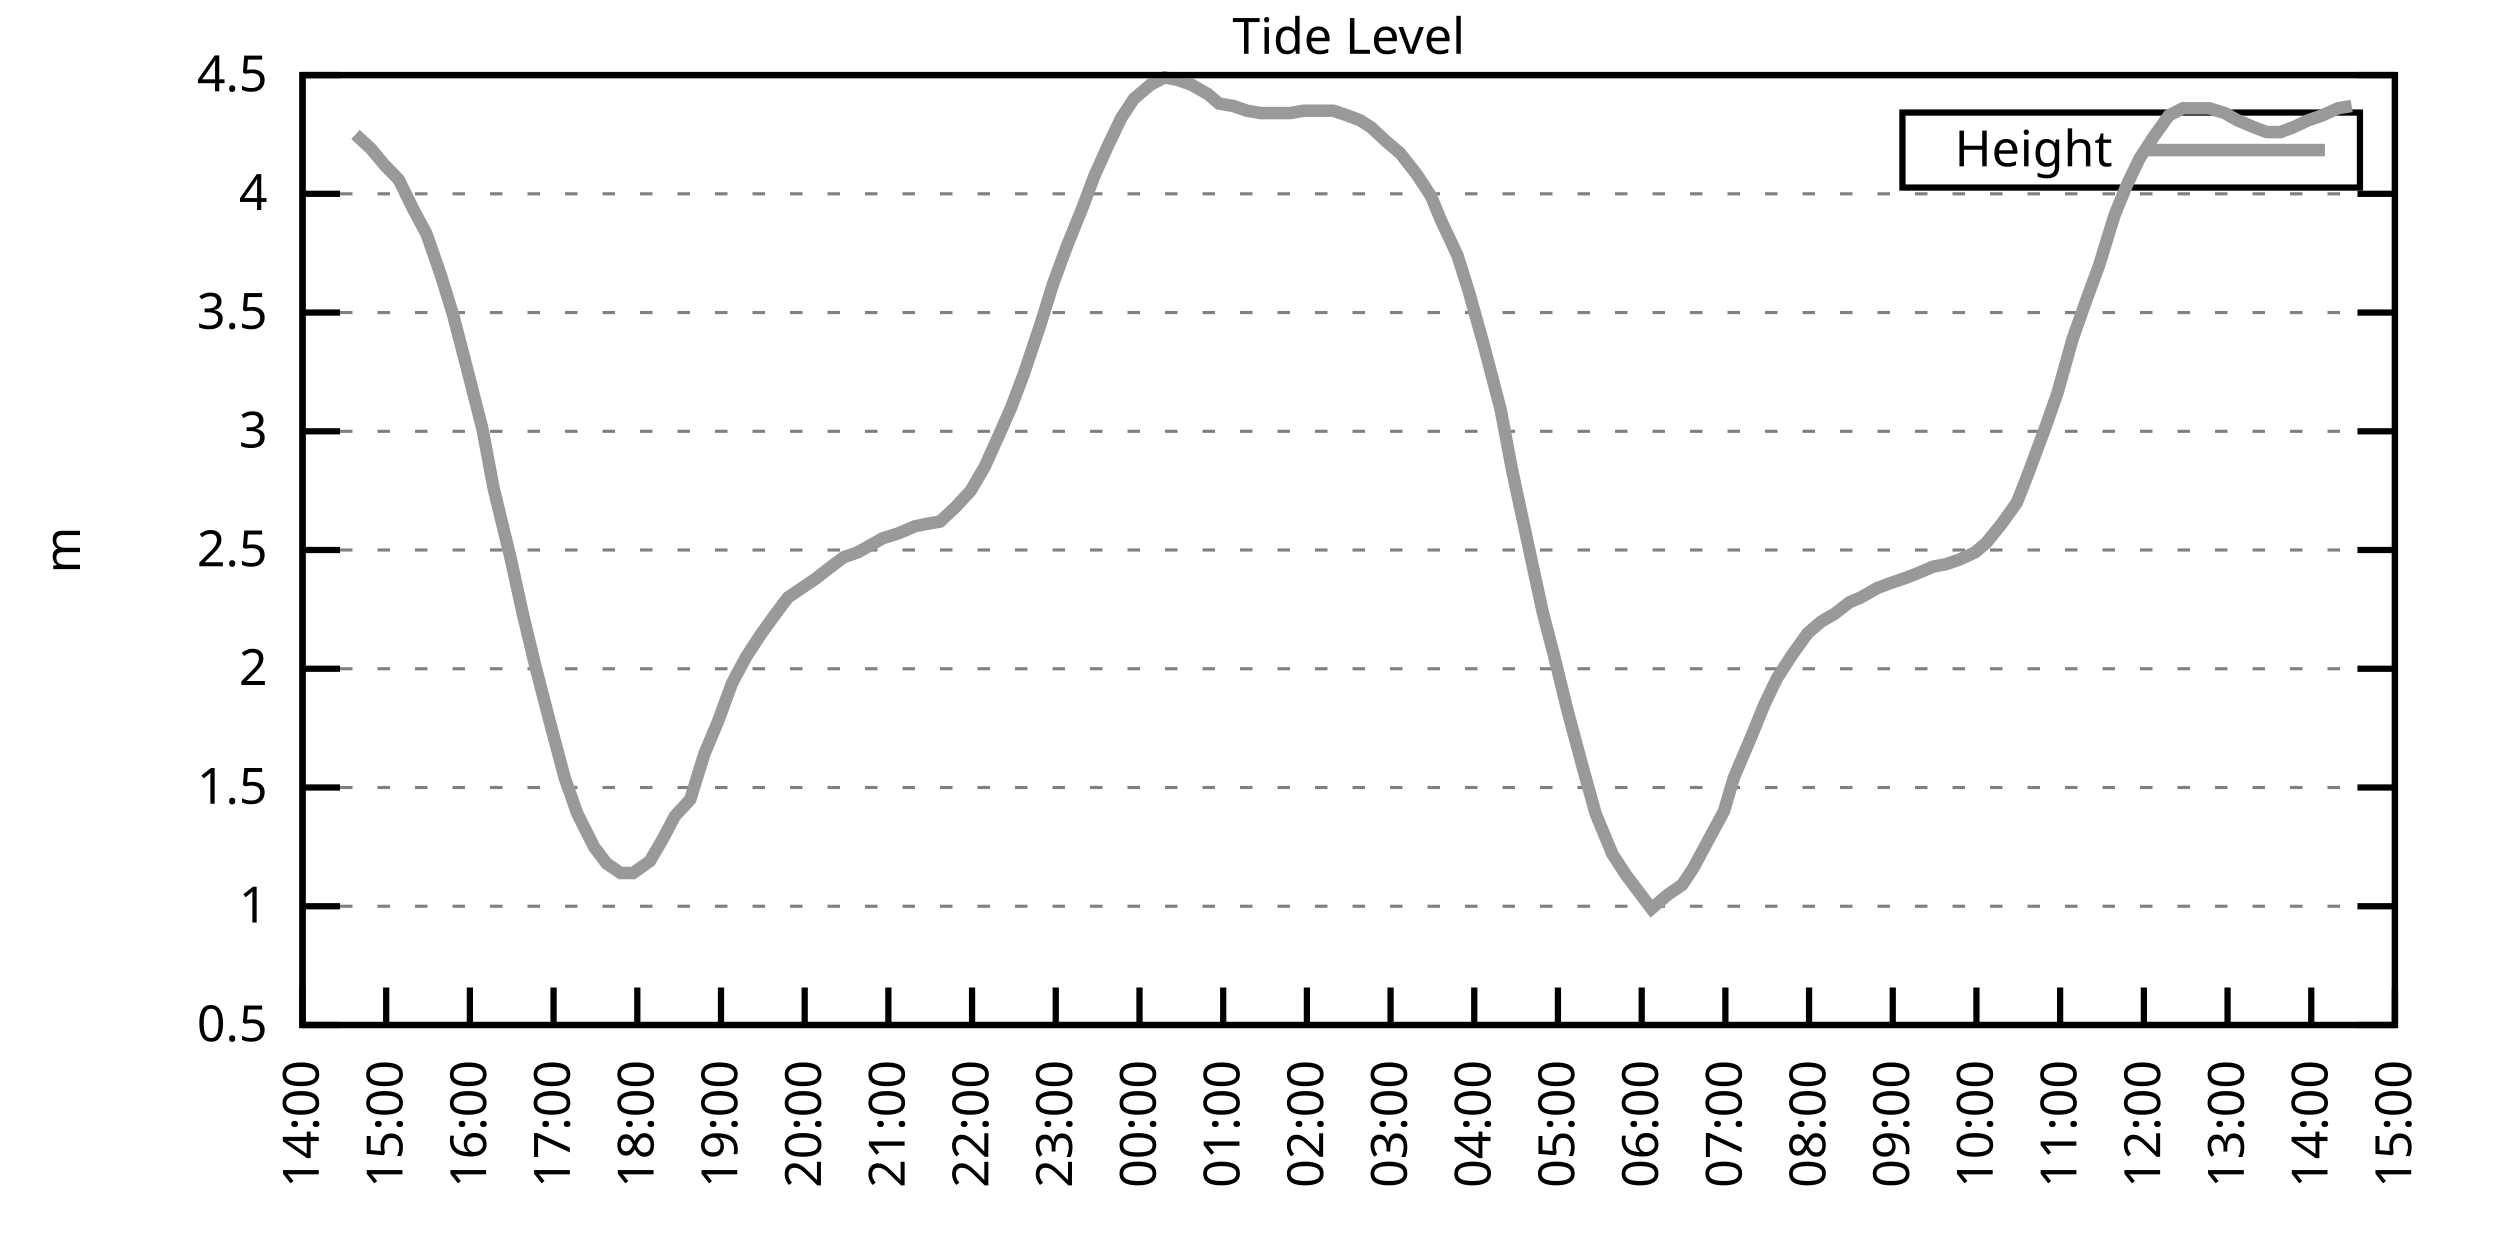
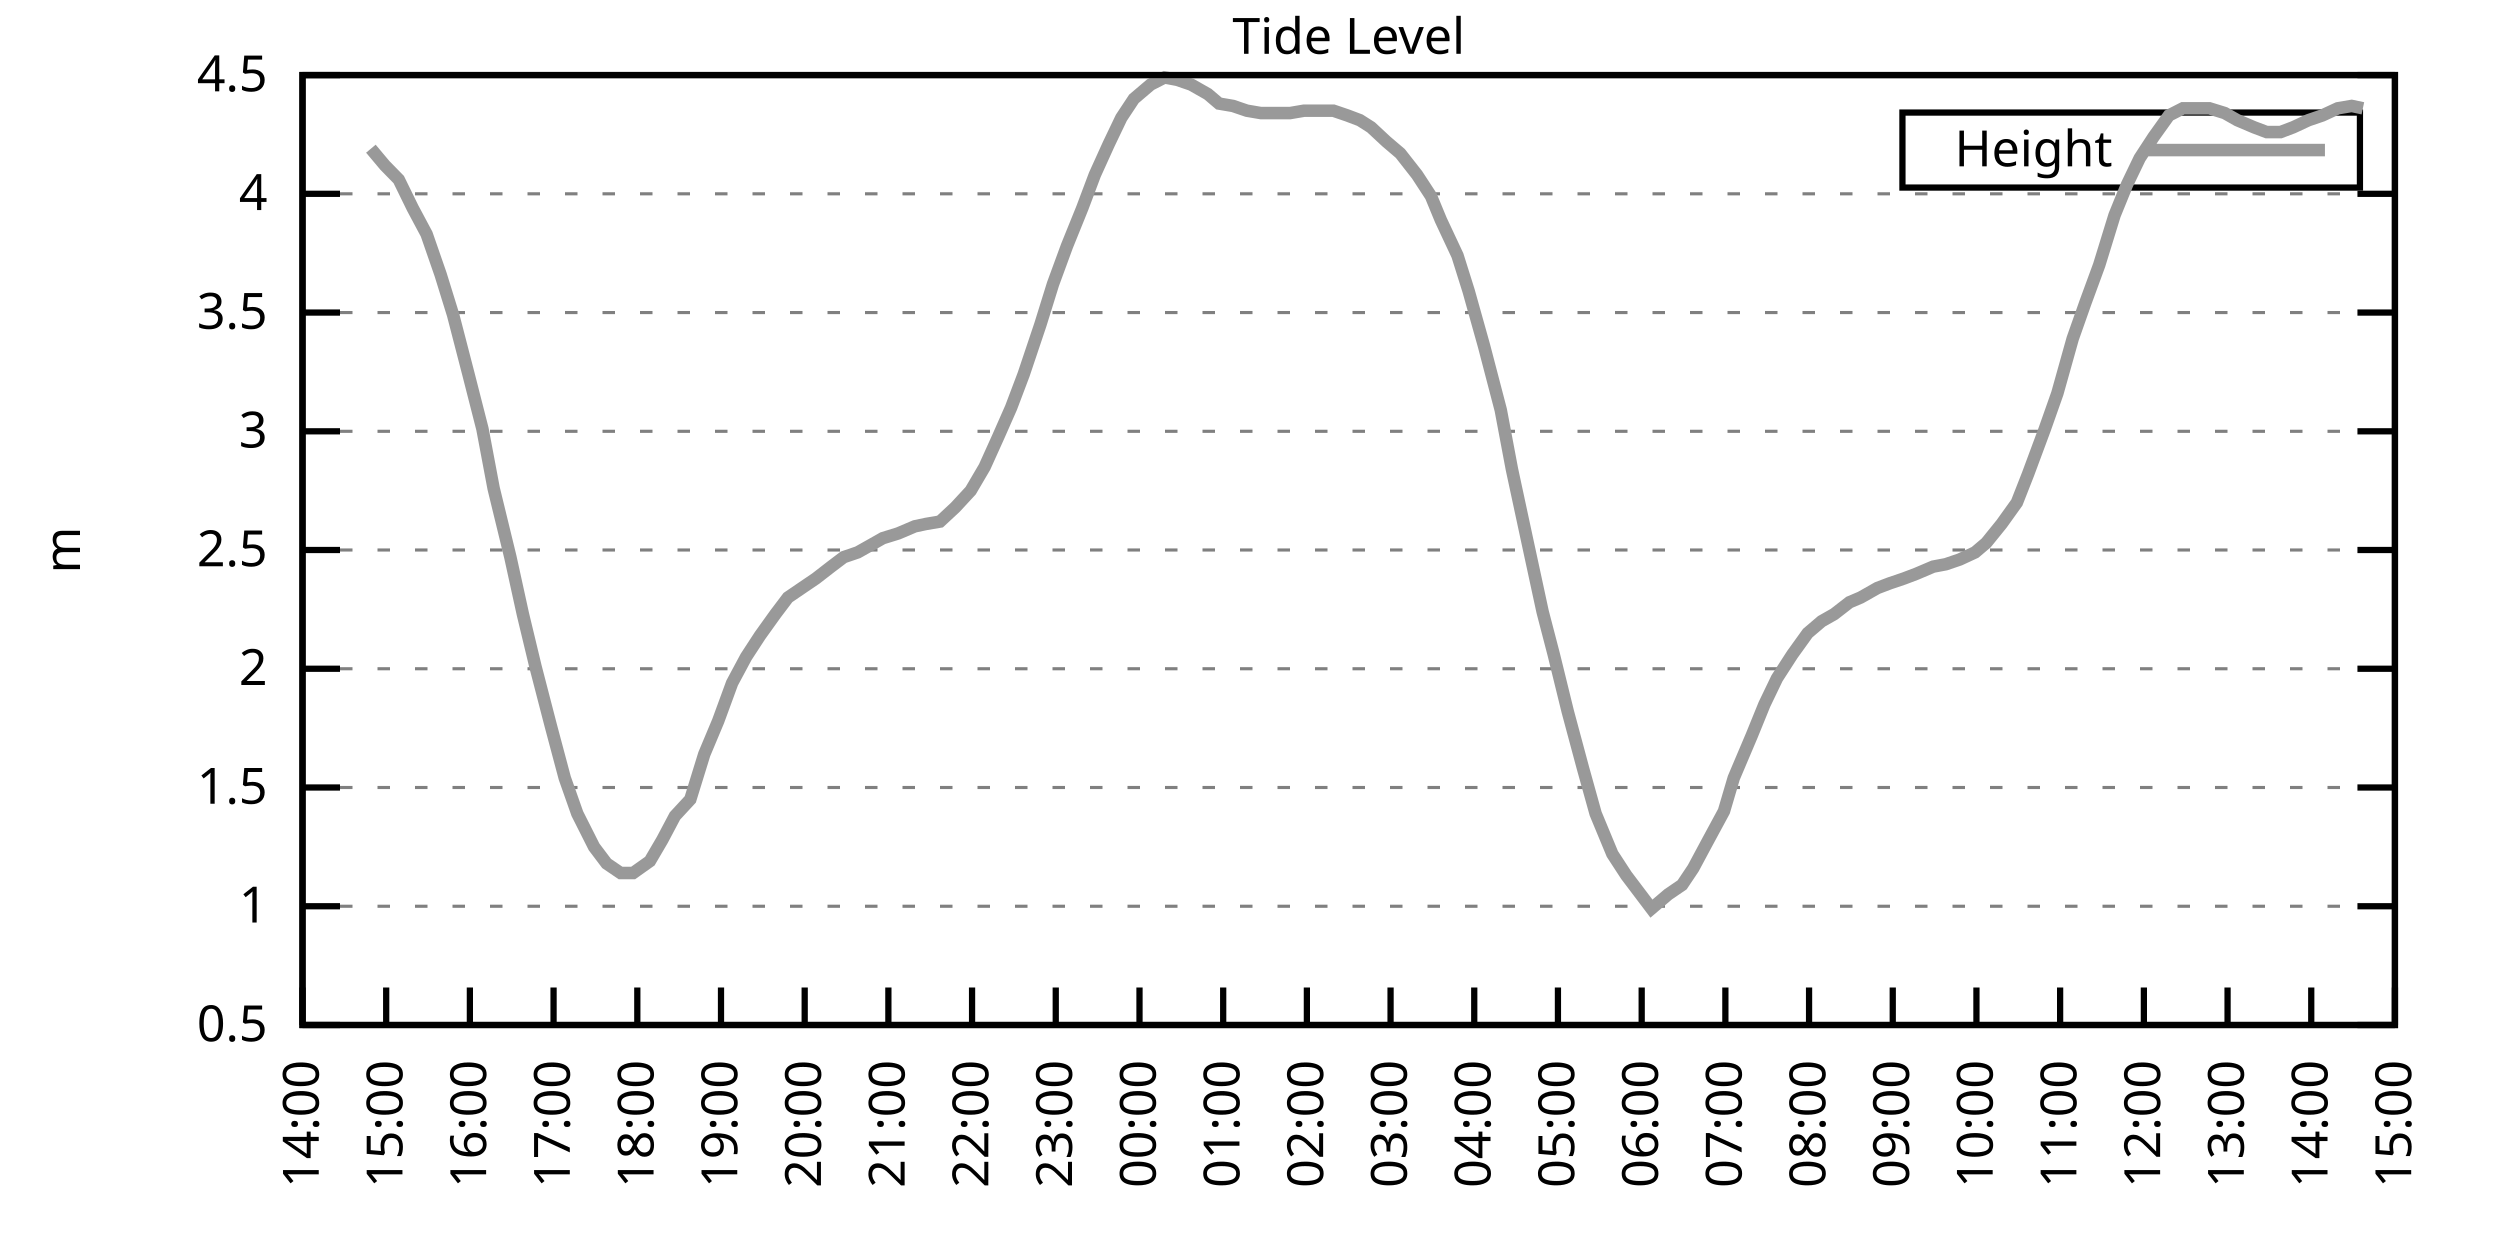
<svg xmlns="http://www.w3.org/2000/svg" xmlns:xlink="http://www.w3.org/1999/xlink" width="400" height="200" viewBox="0 0 400 200">
  <g id="gnuplot_canvas">
    <rect x="0" y="0" width="400" height="200" fill="none" />
    <defs>
      <circle id="gpDot" r="0.5" stroke-width="0.5" stroke="currentColor" />
      <path id="gpPt0" stroke-width="0.333" stroke="currentColor" d="M-1,0 h2 M0,-1 v2" />
      <path id="gpPt1" stroke-width="0.333" stroke="currentColor" d="M-1,-1 L1,1 M1,-1 L-1,1" />
      <path id="gpPt2" stroke-width="0.333" stroke="currentColor" d="M-1,0 L1,0 M0,-1 L0,1 M-1,-1 L1,1 M-1,1 L1,-1" />
      <rect id="gpPt3" stroke-width="0.333" stroke="currentColor" x="-1" y="-1" width="2" height="2" />
      <rect id="gpPt4" stroke-width="0.333" stroke="currentColor" fill="currentColor" x="-1" y="-1" width="2" height="2" />
      <circle id="gpPt5" stroke-width="0.333" stroke="currentColor" cx="0" cy="0" r="1" />
      <use xlink:href="#gpPt5" id="gpPt6" fill="currentColor" stroke="none" />
      <path id="gpPt7" stroke-width="0.333" stroke="currentColor" d="M0,-1.33 L-1.33,0.67 L1.33,0.67 z" />
      <use xlink:href="#gpPt7" id="gpPt8" fill="currentColor" stroke="none" />
      <use xlink:href="#gpPt7" id="gpPt9" stroke="currentColor" transform="rotate(180)" />
      <use xlink:href="#gpPt9" id="gpPt10" fill="currentColor" stroke="none" />
      <use xlink:href="#gpPt3" id="gpPt11" stroke="currentColor" transform="rotate(45)" />
      <use xlink:href="#gpPt11" id="gpPt12" fill="currentColor" stroke="none" />
      <path id="gpPt13" stroke-width="0.333" stroke="currentColor" d="M0,1.330 L1.265,0.411 L0.782,-1.067 L-0.782,-1.076 L-1.265,0.411 z" />
      <use xlink:href="#gpPt13" id="gpPt14" fill="currentColor" stroke="none" />
      <filter id="textbox" filterUnits="objectBoundingBox" x="0" y="0" height="1" width="1">
        <feFlood flood-color="white" flood-opacity="1" result="bgnd" />
        <feComposite in="SourceGraphic" in2="bgnd" operator="atop" />
      </filter>
      <filter id="greybox" filterUnits="objectBoundingBox" x="0" y="0" height="1" width="1">
        <feFlood flood-color="lightgrey" flood-opacity="1" result="grey" />
        <feComposite in="SourceGraphic" in2="grey" operator="atop" />
      </filter>
    </defs>
    <g fill="none" color="white" stroke="currentColor" stroke-width="1.00" stroke-linecap="butt" stroke-linejoin="miter">
</g>
    <g fill="none" color="black" stroke="currentColor" stroke-width="1.00" stroke-linecap="butt" stroke-linejoin="miter">
      <g stroke="none" shape-rendering="crispEdges">
        <polygon fill="rgb(255, 255, 255)" points="48.40,164.00 383.18,164.00 383.18,12.02 48.40,12.02 " />
      </g>
    </g>
    <g fill="none" color="black" stroke="currentColor" stroke-width="1.00" stroke-linecap="butt" stroke-linejoin="miter">
</g>
    <g fill="none" color="black" stroke="black" stroke-width="0.50" stroke-linecap="butt" stroke-linejoin="miter">
</g>
    <g fill="none" color="gray" stroke="currentColor" stroke-width="0.50" stroke-linecap="butt" stroke-linejoin="miter">
      <path stroke="gray" stroke-dasharray="2,4" class="gridline" d="M48.40,164.00 L383.19,164.00  " />
    </g>
    <g fill="none" color="gray" stroke="gray" stroke-width="1.00" stroke-linecap="butt" stroke-linejoin="miter">
</g>
    <g fill="none" color="black" stroke="currentColor" stroke-width="1.00" stroke-linecap="butt" stroke-linejoin="miter">
      <path stroke="black" d="M48.40,164.00 L54.40,164.00 M383.19,164.00 L377.19,164.00  " />
      <g transform="translate(42.80,166.60)" stroke="none" fill="black" font-family="Sans" font-size="8.00" text-anchor="end">
        <text>
          <tspan font-family="Sans"> 0.5</tspan>
        </text>
      </g>
    </g>
    <g fill="none" color="black" stroke="currentColor" stroke-width="1.00" stroke-linecap="butt" stroke-linejoin="miter">
</g>
    <g fill="none" color="black" stroke="black" stroke-width="0.50" stroke-linecap="butt" stroke-linejoin="miter">
</g>
    <g fill="none" color="gray" stroke="currentColor" stroke-width="0.50" stroke-linecap="butt" stroke-linejoin="miter">
      <path stroke="gray" stroke-dasharray="2,4" class="gridline" d="M48.40,145.00 L383.19,145.00  " />
    </g>
    <g fill="none" color="gray" stroke="gray" stroke-width="1.00" stroke-linecap="butt" stroke-linejoin="miter">
</g>
    <g fill="none" color="black" stroke="currentColor" stroke-width="1.00" stroke-linecap="butt" stroke-linejoin="miter">
      <path stroke="black" d="M48.40,145.00 L54.40,145.00 M383.19,145.00 L377.19,145.00  " />
      <g transform="translate(42.80,147.60)" stroke="none" fill="black" font-family="Sans" font-size="8.00" text-anchor="end">
        <text>
          <tspan font-family="Sans"> 1</tspan>
        </text>
      </g>
    </g>
    <g fill="none" color="black" stroke="currentColor" stroke-width="1.00" stroke-linecap="butt" stroke-linejoin="miter">
</g>
    <g fill="none" color="black" stroke="black" stroke-width="0.50" stroke-linecap="butt" stroke-linejoin="miter">
</g>
    <g fill="none" color="gray" stroke="currentColor" stroke-width="0.50" stroke-linecap="butt" stroke-linejoin="miter">
      <path stroke="gray" stroke-dasharray="2,4" class="gridline" d="M48.40,126.00 L383.19,126.00  " />
    </g>
    <g fill="none" color="gray" stroke="gray" stroke-width="1.00" stroke-linecap="butt" stroke-linejoin="miter">
</g>
    <g fill="none" color="black" stroke="currentColor" stroke-width="1.00" stroke-linecap="butt" stroke-linejoin="miter">
      <path stroke="black" d="M48.40,126.00 L54.40,126.00 M383.19,126.00 L377.19,126.00  " />
      <g transform="translate(42.80,128.60)" stroke="none" fill="black" font-family="Sans" font-size="8.00" text-anchor="end">
        <text>
          <tspan font-family="Sans"> 1.5</tspan>
        </text>
      </g>
    </g>
    <g fill="none" color="black" stroke="currentColor" stroke-width="1.00" stroke-linecap="butt" stroke-linejoin="miter">
</g>
    <g fill="none" color="black" stroke="black" stroke-width="0.50" stroke-linecap="butt" stroke-linejoin="miter">
</g>
    <g fill="none" color="gray" stroke="currentColor" stroke-width="0.50" stroke-linecap="butt" stroke-linejoin="miter">
      <path stroke="gray" stroke-dasharray="2,4" class="gridline" d="M48.40,107.00 L383.19,107.00  " />
    </g>
    <g fill="none" color="gray" stroke="gray" stroke-width="1.00" stroke-linecap="butt" stroke-linejoin="miter">
</g>
    <g fill="none" color="black" stroke="currentColor" stroke-width="1.00" stroke-linecap="butt" stroke-linejoin="miter">
      <path stroke="black" d="M48.40,107.00 L54.40,107.00 M383.19,107.00 L377.19,107.00  " />
      <g transform="translate(42.80,109.60)" stroke="none" fill="black" font-family="Sans" font-size="8.00" text-anchor="end">
        <text>
          <tspan font-family="Sans"> 2</tspan>
        </text>
      </g>
    </g>
    <g fill="none" color="black" stroke="currentColor" stroke-width="1.00" stroke-linecap="butt" stroke-linejoin="miter">
</g>
    <g fill="none" color="black" stroke="black" stroke-width="0.50" stroke-linecap="butt" stroke-linejoin="miter">
</g>
    <g fill="none" color="gray" stroke="currentColor" stroke-width="0.50" stroke-linecap="butt" stroke-linejoin="miter">
      <path stroke="gray" stroke-dasharray="2,4" class="gridline" d="M48.40,88.00 L383.19,88.00  " />
    </g>
    <g fill="none" color="gray" stroke="gray" stroke-width="1.00" stroke-linecap="butt" stroke-linejoin="miter">
</g>
    <g fill="none" color="black" stroke="currentColor" stroke-width="1.00" stroke-linecap="butt" stroke-linejoin="miter">
      <path stroke="black" d="M48.40,88.00 L54.40,88.00 M383.19,88.00 L377.19,88.00  " />
      <g transform="translate(42.80,90.60)" stroke="none" fill="black" font-family="Sans" font-size="8.00" text-anchor="end">
        <text>
          <tspan font-family="Sans"> 2.5</tspan>
        </text>
      </g>
    </g>
    <g fill="none" color="black" stroke="currentColor" stroke-width="1.00" stroke-linecap="butt" stroke-linejoin="miter">
</g>
    <g fill="none" color="black" stroke="black" stroke-width="0.50" stroke-linecap="butt" stroke-linejoin="miter">
</g>
    <g fill="none" color="gray" stroke="currentColor" stroke-width="0.50" stroke-linecap="butt" stroke-linejoin="miter">
      <path stroke="gray" stroke-dasharray="2,4" class="gridline" d="M48.40,69.01 L383.19,69.01  " />
    </g>
    <g fill="none" color="gray" stroke="gray" stroke-width="1.00" stroke-linecap="butt" stroke-linejoin="miter">
</g>
    <g fill="none" color="black" stroke="currentColor" stroke-width="1.00" stroke-linecap="butt" stroke-linejoin="miter">
      <path stroke="black" d="M48.40,69.01 L54.40,69.01 M383.19,69.01 L377.19,69.01  " />
      <g transform="translate(42.80,71.61)" stroke="none" fill="black" font-family="Sans" font-size="8.00" text-anchor="end">
        <text>
          <tspan font-family="Sans"> 3</tspan>
        </text>
      </g>
    </g>
    <g fill="none" color="black" stroke="currentColor" stroke-width="1.00" stroke-linecap="butt" stroke-linejoin="miter">
</g>
    <g fill="none" color="black" stroke="black" stroke-width="0.50" stroke-linecap="butt" stroke-linejoin="miter">
</g>
    <g fill="none" color="gray" stroke="currentColor" stroke-width="0.50" stroke-linecap="butt" stroke-linejoin="miter">
      <path stroke="gray" stroke-dasharray="2,4" class="gridline" d="M48.40,50.01 L383.19,50.01  " />
    </g>
    <g fill="none" color="gray" stroke="gray" stroke-width="1.00" stroke-linecap="butt" stroke-linejoin="miter">
</g>
    <g fill="none" color="black" stroke="currentColor" stroke-width="1.00" stroke-linecap="butt" stroke-linejoin="miter">
      <path stroke="black" d="M48.40,50.01 L54.40,50.01 M383.19,50.01 L377.19,50.01  " />
      <g transform="translate(42.80,52.61)" stroke="none" fill="black" font-family="Sans" font-size="8.00" text-anchor="end">
        <text>
          <tspan font-family="Sans"> 3.5</tspan>
        </text>
      </g>
    </g>
    <g fill="none" color="black" stroke="currentColor" stroke-width="1.00" stroke-linecap="butt" stroke-linejoin="miter">
</g>
    <g fill="none" color="black" stroke="black" stroke-width="0.50" stroke-linecap="butt" stroke-linejoin="miter">
</g>
    <g fill="none" color="gray" stroke="currentColor" stroke-width="0.50" stroke-linecap="butt" stroke-linejoin="miter">
      <path stroke="gray" stroke-dasharray="2,4" class="gridline" d="M48.40,31.01 L383.19,31.01  " />
    </g>
    <g fill="none" color="gray" stroke="gray" stroke-width="1.00" stroke-linecap="butt" stroke-linejoin="miter">
</g>
    <g fill="none" color="black" stroke="currentColor" stroke-width="1.00" stroke-linecap="butt" stroke-linejoin="miter">
      <path stroke="black" d="M48.40,31.01 L54.40,31.01 M383.19,31.01 L377.19,31.01  " />
      <g transform="translate(42.80,33.61)" stroke="none" fill="black" font-family="Sans" font-size="8.00" text-anchor="end">
        <text>
          <tspan font-family="Sans"> 4</tspan>
        </text>
      </g>
    </g>
    <g fill="none" color="black" stroke="currentColor" stroke-width="1.00" stroke-linecap="butt" stroke-linejoin="miter">
</g>
    <g fill="none" color="black" stroke="black" stroke-width="0.50" stroke-linecap="butt" stroke-linejoin="miter">
</g>
    <g fill="none" color="gray" stroke="currentColor" stroke-width="0.50" stroke-linecap="butt" stroke-linejoin="miter">
      <path stroke="gray" stroke-dasharray="2,4" class="gridline" d="M48.40,12.01 L383.19,12.01  " />
    </g>
    <g fill="none" color="gray" stroke="gray" stroke-width="1.00" stroke-linecap="butt" stroke-linejoin="miter">
</g>
    <g fill="none" color="black" stroke="currentColor" stroke-width="1.00" stroke-linecap="butt" stroke-linejoin="miter">
      <path stroke="black" d="M48.40,12.01 L54.40,12.01 M383.19,12.01 L377.19,12.01  " />
      <g transform="translate(42.80,14.61)" stroke="none" fill="black" font-family="Sans" font-size="8.00" text-anchor="end">
        <text>
          <tspan font-family="Sans"> 4.5</tspan>
        </text>
      </g>
    </g>
    <g fill="none" color="black" stroke="currentColor" stroke-width="1.00" stroke-linecap="butt" stroke-linejoin="miter">
      <path stroke="black" d="M48.40,164.00 L48.40,158.00  " />
      <g transform="translate(51.00,169.60) rotate(270.00)" stroke="none" fill="black" font-family="Sans" font-size="8.00" text-anchor="end">
        <text>
          <tspan font-family="Sans">14:00</tspan>
        </text>
      </g>
    </g>
    <g fill="none" color="black" stroke="currentColor" stroke-width="1.00" stroke-linecap="butt" stroke-linejoin="miter">
      <path stroke="black" d="M61.79,164.00 L61.79,158.00  " />
      <g transform="translate(64.39,169.60) rotate(270.00)" stroke="none" fill="black" font-family="Sans" font-size="8.00" text-anchor="end">
        <text>
          <tspan font-family="Sans">15:00</tspan>
        </text>
      </g>
    </g>
    <g fill="none" color="black" stroke="currentColor" stroke-width="1.00" stroke-linecap="butt" stroke-linejoin="miter">
      <path stroke="black" d="M75.18,164.00 L75.18,158.00  " />
      <g transform="translate(77.78,169.60) rotate(270.00)" stroke="none" fill="black" font-family="Sans" font-size="8.00" text-anchor="end">
        <text>
          <tspan font-family="Sans">16:00</tspan>
        </text>
      </g>
    </g>
    <g fill="none" color="black" stroke="currentColor" stroke-width="1.00" stroke-linecap="butt" stroke-linejoin="miter">
      <path stroke="black" d="M88.57,164.00 L88.57,158.00  " />
      <g transform="translate(91.17,169.60) rotate(270.00)" stroke="none" fill="black" font-family="Sans" font-size="8.00" text-anchor="end">
        <text>
          <tspan font-family="Sans">17:00</tspan>
        </text>
      </g>
    </g>
    <g fill="none" color="black" stroke="currentColor" stroke-width="1.00" stroke-linecap="butt" stroke-linejoin="miter">
      <path stroke="black" d="M101.97,164.00 L101.97,158.00  " />
      <g transform="translate(104.57,169.60) rotate(270.00)" stroke="none" fill="black" font-family="Sans" font-size="8.00" text-anchor="end">
        <text>
          <tspan font-family="Sans">18:00</tspan>
        </text>
      </g>
    </g>
    <g fill="none" color="black" stroke="currentColor" stroke-width="1.00" stroke-linecap="butt" stroke-linejoin="miter">
      <path stroke="black" d="M115.36,164.00 L115.36,158.00  " />
      <g transform="translate(117.96,169.60) rotate(270.00)" stroke="none" fill="black" font-family="Sans" font-size="8.00" text-anchor="end">
        <text>
          <tspan font-family="Sans">19:00</tspan>
        </text>
      </g>
    </g>
    <g fill="none" color="black" stroke="currentColor" stroke-width="1.00" stroke-linecap="butt" stroke-linejoin="miter">
      <path stroke="black" d="M128.75,164.00 L128.75,158.00  " />
      <g transform="translate(131.35,169.60) rotate(270.00)" stroke="none" fill="black" font-family="Sans" font-size="8.00" text-anchor="end">
        <text>
          <tspan font-family="Sans">20:00</tspan>
        </text>
      </g>
    </g>
    <g fill="none" color="black" stroke="currentColor" stroke-width="1.00" stroke-linecap="butt" stroke-linejoin="miter">
      <path stroke="black" d="M142.14,164.00 L142.14,158.00  " />
      <g transform="translate(144.74,169.60) rotate(270.00)" stroke="none" fill="black" font-family="Sans" font-size="8.00" text-anchor="end">
        <text>
          <tspan font-family="Sans">21:00</tspan>
        </text>
      </g>
    </g>
    <g fill="none" color="black" stroke="currentColor" stroke-width="1.00" stroke-linecap="butt" stroke-linejoin="miter">
      <path stroke="black" d="M155.53,164.00 L155.53,158.00  " />
      <g transform="translate(158.13,169.60) rotate(270.00)" stroke="none" fill="black" font-family="Sans" font-size="8.00" text-anchor="end">
        <text>
          <tspan font-family="Sans">22:00</tspan>
        </text>
      </g>
    </g>
    <g fill="none" color="black" stroke="currentColor" stroke-width="1.00" stroke-linecap="butt" stroke-linejoin="miter">
      <path stroke="black" d="M168.92,164.00 L168.92,158.00  " />
      <g transform="translate(171.52,169.60) rotate(270.00)" stroke="none" fill="black" font-family="Sans" font-size="8.00" text-anchor="end">
        <text>
          <tspan font-family="Sans">23:00</tspan>
        </text>
      </g>
    </g>
    <g fill="none" color="black" stroke="currentColor" stroke-width="1.00" stroke-linecap="butt" stroke-linejoin="miter">
      <path stroke="black" d="M182.32,164.00 L182.32,158.00  " />
      <g transform="translate(184.92,169.60) rotate(270.00)" stroke="none" fill="black" font-family="Sans" font-size="8.00" text-anchor="end">
        <text>
          <tspan font-family="Sans">00:00</tspan>
        </text>
      </g>
    </g>
    <g fill="none" color="black" stroke="currentColor" stroke-width="1.00" stroke-linecap="butt" stroke-linejoin="miter">
      <path stroke="black" d="M195.71,164.00 L195.71,158.00  " />
      <g transform="translate(198.31,169.60) rotate(270.00)" stroke="none" fill="black" font-family="Sans" font-size="8.00" text-anchor="end">
        <text>
          <tspan font-family="Sans">01:00</tspan>
        </text>
      </g>
    </g>
    <g fill="none" color="black" stroke="currentColor" stroke-width="1.00" stroke-linecap="butt" stroke-linejoin="miter">
      <path stroke="black" d="M209.10,164.00 L209.10,158.00  " />
      <g transform="translate(211.70,169.60) rotate(270.00)" stroke="none" fill="black" font-family="Sans" font-size="8.00" text-anchor="end">
        <text>
          <tspan font-family="Sans">02:00</tspan>
        </text>
      </g>
    </g>
    <g fill="none" color="black" stroke="currentColor" stroke-width="1.00" stroke-linecap="butt" stroke-linejoin="miter">
      <path stroke="black" d="M222.49,164.00 L222.49,158.00  " />
      <g transform="translate(225.09,169.60) rotate(270.00)" stroke="none" fill="black" font-family="Sans" font-size="8.00" text-anchor="end">
        <text>
          <tspan font-family="Sans">03:00</tspan>
        </text>
      </g>
    </g>
    <g fill="none" color="black" stroke="currentColor" stroke-width="1.00" stroke-linecap="butt" stroke-linejoin="miter">
      <path stroke="black" d="M235.88,164.00 L235.88,158.00  " />
      <g transform="translate(238.48,169.60) rotate(270.00)" stroke="none" fill="black" font-family="Sans" font-size="8.00" text-anchor="end">
        <text>
          <tspan font-family="Sans">04:00</tspan>
        </text>
      </g>
    </g>
    <g fill="none" color="black" stroke="currentColor" stroke-width="1.00" stroke-linecap="butt" stroke-linejoin="miter">
      <path stroke="black" d="M249.27,164.00 L249.27,158.00  " />
      <g transform="translate(251.87,169.60) rotate(270.00)" stroke="none" fill="black" font-family="Sans" font-size="8.00" text-anchor="end">
        <text>
          <tspan font-family="Sans">05:00</tspan>
        </text>
      </g>
    </g>
    <g fill="none" color="black" stroke="currentColor" stroke-width="1.00" stroke-linecap="butt" stroke-linejoin="miter">
      <path stroke="black" d="M262.67,164.00 L262.67,158.00  " />
      <g transform="translate(265.27,169.60) rotate(270.00)" stroke="none" fill="black" font-family="Sans" font-size="8.00" text-anchor="end">
        <text>
          <tspan font-family="Sans">06:00</tspan>
        </text>
      </g>
    </g>
    <g fill="none" color="black" stroke="currentColor" stroke-width="1.00" stroke-linecap="butt" stroke-linejoin="miter">
      <path stroke="black" d="M276.06,164.00 L276.06,158.00  " />
      <g transform="translate(278.66,169.60) rotate(270.00)" stroke="none" fill="black" font-family="Sans" font-size="8.00" text-anchor="end">
        <text>
          <tspan font-family="Sans">07:00</tspan>
        </text>
      </g>
    </g>
    <g fill="none" color="black" stroke="currentColor" stroke-width="1.00" stroke-linecap="butt" stroke-linejoin="miter">
      <path stroke="black" d="M289.45,164.00 L289.45,158.00  " />
      <g transform="translate(292.05,169.60) rotate(270.00)" stroke="none" fill="black" font-family="Sans" font-size="8.00" text-anchor="end">
        <text>
          <tspan font-family="Sans">08:00</tspan>
        </text>
      </g>
    </g>
    <g fill="none" color="black" stroke="currentColor" stroke-width="1.00" stroke-linecap="butt" stroke-linejoin="miter">
      <path stroke="black" d="M302.84,164.00 L302.84,158.00  " />
      <g transform="translate(305.44,169.60) rotate(270.00)" stroke="none" fill="black" font-family="Sans" font-size="8.00" text-anchor="end">
        <text>
          <tspan font-family="Sans">09:00</tspan>
        </text>
      </g>
    </g>
    <g fill="none" color="black" stroke="currentColor" stroke-width="1.00" stroke-linecap="butt" stroke-linejoin="miter">
      <path stroke="black" d="M316.23,164.00 L316.23,158.00  " />
      <g transform="translate(318.83,169.60) rotate(270.00)" stroke="none" fill="black" font-family="Sans" font-size="8.00" text-anchor="end">
        <text>
          <tspan font-family="Sans">10:00</tspan>
        </text>
      </g>
    </g>
    <g fill="none" color="black" stroke="currentColor" stroke-width="1.00" stroke-linecap="butt" stroke-linejoin="miter">
      <path stroke="black" d="M329.62,164.00 L329.62,158.00  " />
      <g transform="translate(332.22,169.60) rotate(270.00)" stroke="none" fill="black" font-family="Sans" font-size="8.00" text-anchor="end">
        <text>
          <tspan font-family="Sans">11:00</tspan>
        </text>
      </g>
    </g>
    <g fill="none" color="black" stroke="currentColor" stroke-width="1.00" stroke-linecap="butt" stroke-linejoin="miter">
      <path stroke="black" d="M343.02,164.00 L343.02,158.00  " />
      <g transform="translate(345.62,169.60) rotate(270.00)" stroke="none" fill="black" font-family="Sans" font-size="8.00" text-anchor="end">
        <text>
          <tspan font-family="Sans">12:00</tspan>
        </text>
      </g>
    </g>
    <g fill="none" color="black" stroke="currentColor" stroke-width="1.00" stroke-linecap="butt" stroke-linejoin="miter">
      <path stroke="black" d="M356.41,164.00 L356.41,158.00  " />
      <g transform="translate(359.01,169.60) rotate(270.00)" stroke="none" fill="black" font-family="Sans" font-size="8.00" text-anchor="end">
        <text>
          <tspan font-family="Sans">13:00</tspan>
        </text>
      </g>
    </g>
    <g fill="none" color="black" stroke="currentColor" stroke-width="1.00" stroke-linecap="butt" stroke-linejoin="miter">
      <path stroke="black" d="M369.80,164.00 L369.80,158.00  " />
      <g transform="translate(372.40,169.60) rotate(270.00)" stroke="none" fill="black" font-family="Sans" font-size="8.00" text-anchor="end">
        <text>
          <tspan font-family="Sans">14:00</tspan>
        </text>
      </g>
    </g>
    <g fill="none" color="black" stroke="currentColor" stroke-width="1.00" stroke-linecap="butt" stroke-linejoin="miter">
      <path stroke="black" d="M383.19,164.00 L383.19,158.00  " />
      <g transform="translate(385.79,169.60) rotate(270.00)" stroke="none" fill="black" font-family="Sans" font-size="8.00" text-anchor="end">
        <text>
          <tspan font-family="Sans">15:00</tspan>
        </text>
      </g>
    </g>
    <g fill="none" color="black" stroke="currentColor" stroke-width="1.00" stroke-linecap="butt" stroke-linejoin="miter">
</g>
    <g fill="none" color="black" stroke="currentColor" stroke-width="1.00" stroke-linecap="butt" stroke-linejoin="miter">
      <path stroke="black" d="M48.40,12.01 L48.40,164.00 L383.19,164.00 L383.19,12.01 L48.40,12.01 Z  " />
    </g>
    <g fill="none" color="black" stroke="currentColor" stroke-width="1.00" stroke-linecap="butt" stroke-linejoin="miter">
</g>
    <g fill="none" color="black" stroke="currentColor" stroke-width="1.00" stroke-linecap="butt" stroke-linejoin="miter">
      <path stroke="black" d="M304.39,30.01 L304.39,18.01 L377.59,18.01 L377.59,30.01 L304.39,30.01 Z  " />
    </g>
    <g id="Tide_level_plot_1">
      <g fill="none" color="white" stroke="black" stroke-width="2.00" stroke-linecap="butt" stroke-linejoin="miter">
</g>
      <g fill="none" color="black" stroke="currentColor" stroke-width="2.00" stroke-linecap="butt" stroke-linejoin="miter">
        <g transform="translate(337.99,26.61)" stroke="none" fill="black" font-family="Sans" font-size="8.00" text-anchor="end">
          <text>
            <tspan font-family="Sans">Height</tspan>
          </text>
        </g>
      </g>
      <g fill="none" color="black" stroke="currentColor" stroke-width="2.00" stroke-linecap="butt" stroke-linejoin="miter">
-         <path stroke="rgb(153, 153, 153)" d="M343.59,24.01 L371.99,24.01 M56.88,21.51 L59.34,23.79 L61.57,26.45 L63.80,28.73 L66.03,33.29 L68.26,37.47   L70.50,43.93 L72.50,50.39 L74.96,59.89 L77.19,68.63 L78.98,78.13 L81.66,89.14 L83.66,98.26 L85.67,106.62   L88.13,116.12 L90.36,124.48 L92.37,130.18 L95.05,135.50 L97.06,138.16 L99.29,139.68 L101.30,139.68 L103.98,137.78   L105.98,134.36 L107.99,130.56 L110.45,127.90 L112.68,120.68 L114.91,115.36 L117.14,109.28 L119.38,105.10 L121.61,101.68   L124.06,98.26 L126.07,95.60 L128.30,94.08 L130.54,92.56 L132.99,90.66 L135.00,89.14 L137.23,88.38 L139.24,87.25   L141.25,86.11 L143.70,85.35 L146.38,84.21 L148.17,83.83 L150.40,83.45 L152.85,81.17 L155.31,78.51 L157.54,74.71   L159.77,69.77 L161.78,65.21 L163.79,59.89 L166.47,51.91 L168.48,45.45 L170.71,39.37 L173.17,33.29 L175.17,27.97   L177.41,23.03 L179.41,18.85 L181.42,15.81 L184.10,13.53 L186.33,12.39 L188.34,12.77 L190.57,13.53 L193.25,15.05   L195.04,16.57 L197.27,16.95 L199.50,17.71 L201.73,18.09 L203.97,18.09 L206.42,18.09 L208.65,17.71 L210.44,17.71   L213.34,17.71 L215.57,18.47 L217.58,19.23 L219.37,20.37 L221.82,22.65 L224.05,24.55 L226.73,27.97 L228.96,31.39   L230.53,35.19 L233.20,40.89 L234.99,46.59 L237.44,55.33 L240.12,65.59 L241.91,75.09 L244.36,86.49 L246.82,97.88   L248.60,104.72 L250.84,113.84 L253.29,122.96 L255.30,130.18 L257.98,136.64 L260.21,140.06 L262.22,142.72 L264.23,145.38   L266.91,143.10 L269.14,141.58 L270.92,138.92 L273.16,134.74 L275.83,129.80 L277.40,124.48 L280.30,117.64 L282.31,112.70   L284.32,108.52 L286.77,104.72 L289.23,101.30 L291.46,99.40 L293.47,98.26 L295.92,96.36 L297.71,95.60 L300.39,94.08   L302.39,93.32 L304.63,92.56 L306.63,91.80 L309.31,90.66 L311.32,90.28 L313.55,89.52 L316.01,88.38 L317.79,86.87   L320.25,83.83 L322.70,80.41 L324.49,75.85 L327.17,68.63 L329.18,62.93 L331.63,54.19 L333.64,48.49 L335.87,42.41   L338.33,34.43 L340.34,29.49 L342.35,25.31 L344.58,21.89 L347.03,18.47 L349.26,17.33 L351.27,17.33 L353.51,17.33   L355.96,18.09 L357.97,19.23 L360.65,20.37 L362.66,21.13 L364.89,21.13 L366.90,20.37 L369.35,19.23 L371.58,18.47   L374.04,17.33 L376.27,16.95  " />
+         <path stroke="rgb(153, 153, 153)" d="M343.59,24.01 L371.99,24.01 M59.34,23.79 L61.57,26.45 L63.80,28.73 L66.03,33.29 L68.26,37.47 L70.50,43.93   L72.50,50.39 L74.96,59.89 L77.19,68.63 L78.98,78.13 L81.66,89.14 L83.66,98.26 L85.67,106.62 L88.13,116.12   L90.36,124.48 L92.37,130.18 L95.05,135.50 L97.06,138.16 L99.29,139.68 L101.30,139.68 L103.98,137.78 L105.98,134.36   L107.99,130.56 L110.45,127.90 L112.68,120.68 L114.91,115.36 L117.14,109.28 L119.38,105.10 L121.61,101.68 L124.06,98.26   L126.07,95.60 L128.30,94.08 L130.54,92.56 L132.99,90.66 L135.00,89.14 L137.23,88.38 L139.24,87.25 L141.25,86.11   L143.70,85.35 L146.38,84.21 L148.17,83.83 L150.40,83.45 L152.85,81.17 L155.31,78.51 L157.54,74.71 L159.77,69.77   L161.78,65.21 L163.79,59.89 L166.47,51.91 L168.48,45.45 L170.71,39.37 L173.17,33.29 L175.17,27.97 L177.41,23.03   L179.41,18.85 L181.42,15.81 L184.10,13.53 L186.33,12.39 L188.34,12.77 L190.57,13.53 L193.25,15.05 L195.04,16.57   L197.27,16.95 L199.50,17.71 L201.73,18.09 L203.97,18.09 L206.42,18.09 L208.65,17.71 L210.44,17.71 L213.34,17.71   L215.57,18.47 L217.58,19.23 L219.37,20.37 L221.82,22.65 L224.05,24.55 L226.73,27.97 L228.96,31.39 L230.53,35.19   L233.20,40.89 L234.99,46.59 L237.44,55.33 L240.12,65.59 L241.91,75.09 L244.36,86.49 L246.82,97.88 L248.60,104.72   L250.84,113.84 L253.29,122.96 L255.30,130.18 L257.98,136.64 L260.21,140.06 L262.22,142.72 L264.23,145.38 L266.91,143.10   L269.14,141.58 L270.92,138.92 L273.16,134.74 L275.83,129.80 L277.40,124.48 L280.30,117.64 L282.31,112.70 L284.32,108.52   L286.77,104.72 L289.23,101.30 L291.46,99.40 L293.47,98.26 L295.92,96.36 L297.71,95.60 L300.39,94.08 L302.39,93.32   L304.63,92.56 L306.63,91.80 L309.31,90.66 L311.32,90.28 L313.55,89.52 L316.01,88.38 L317.79,86.87 L320.25,83.83   L322.70,80.41 L324.49,75.85 L327.17,68.63 L329.18,62.93 L331.63,54.19 L333.64,48.49 L335.87,42.41 L338.33,34.43   L340.34,29.49 L342.35,25.31 L344.58,21.89 L347.03,18.47 L349.26,17.33 L351.27,17.33 L353.51,17.33 L355.96,18.09   L357.97,19.23 L360.65,20.37 L362.66,21.13 L364.89,21.13 L366.90,20.37 L369.35,19.23 L371.58,18.47 L374.04,17.33   L376.27,16.95 L378.06,17.33  " />
      </g>
    </g>
    <g fill="none" color="black" stroke="currentColor" stroke-width="2.00" stroke-linecap="butt" stroke-linejoin="miter">
</g>
    <g fill="none" color="black" stroke="black" stroke-width="1.00" stroke-linecap="butt" stroke-linejoin="miter">
</g>
    <g fill="none" color="black" stroke="currentColor" stroke-width="1.00" stroke-linecap="butt" stroke-linejoin="miter">
      <path stroke="black" d="M48.40,12.01 L48.40,164.00 L383.19,164.00 L383.19,12.01 L48.40,12.01 Z  " />
      <g transform="translate(12.80,88.01) rotate(270.00)" stroke="none" fill="black" font-family="Sans" font-size="8.00" text-anchor="middle">
        <text>
          <tspan font-family="Sans">m</tspan>
        </text>
      </g>
    </g>
    <g fill="none" color="black" stroke="currentColor" stroke-width="1.00" stroke-linecap="butt" stroke-linejoin="miter">
</g>
    <g fill="none" color="black" stroke="currentColor" stroke-width="1.00" stroke-linecap="butt" stroke-linejoin="miter">
      <g transform="translate(215.79,8.61)" stroke="none" fill="black" font-family="Sans" font-size="8.00" text-anchor="middle">
        <text>
          <tspan font-family="Sans">Tide Level</tspan>
        </text>
      </g>
    </g>
    <g fill="none" color="black" stroke="currentColor" stroke-width="1.00" stroke-linecap="butt" stroke-linejoin="miter">
</g>
  </g>
</svg>
